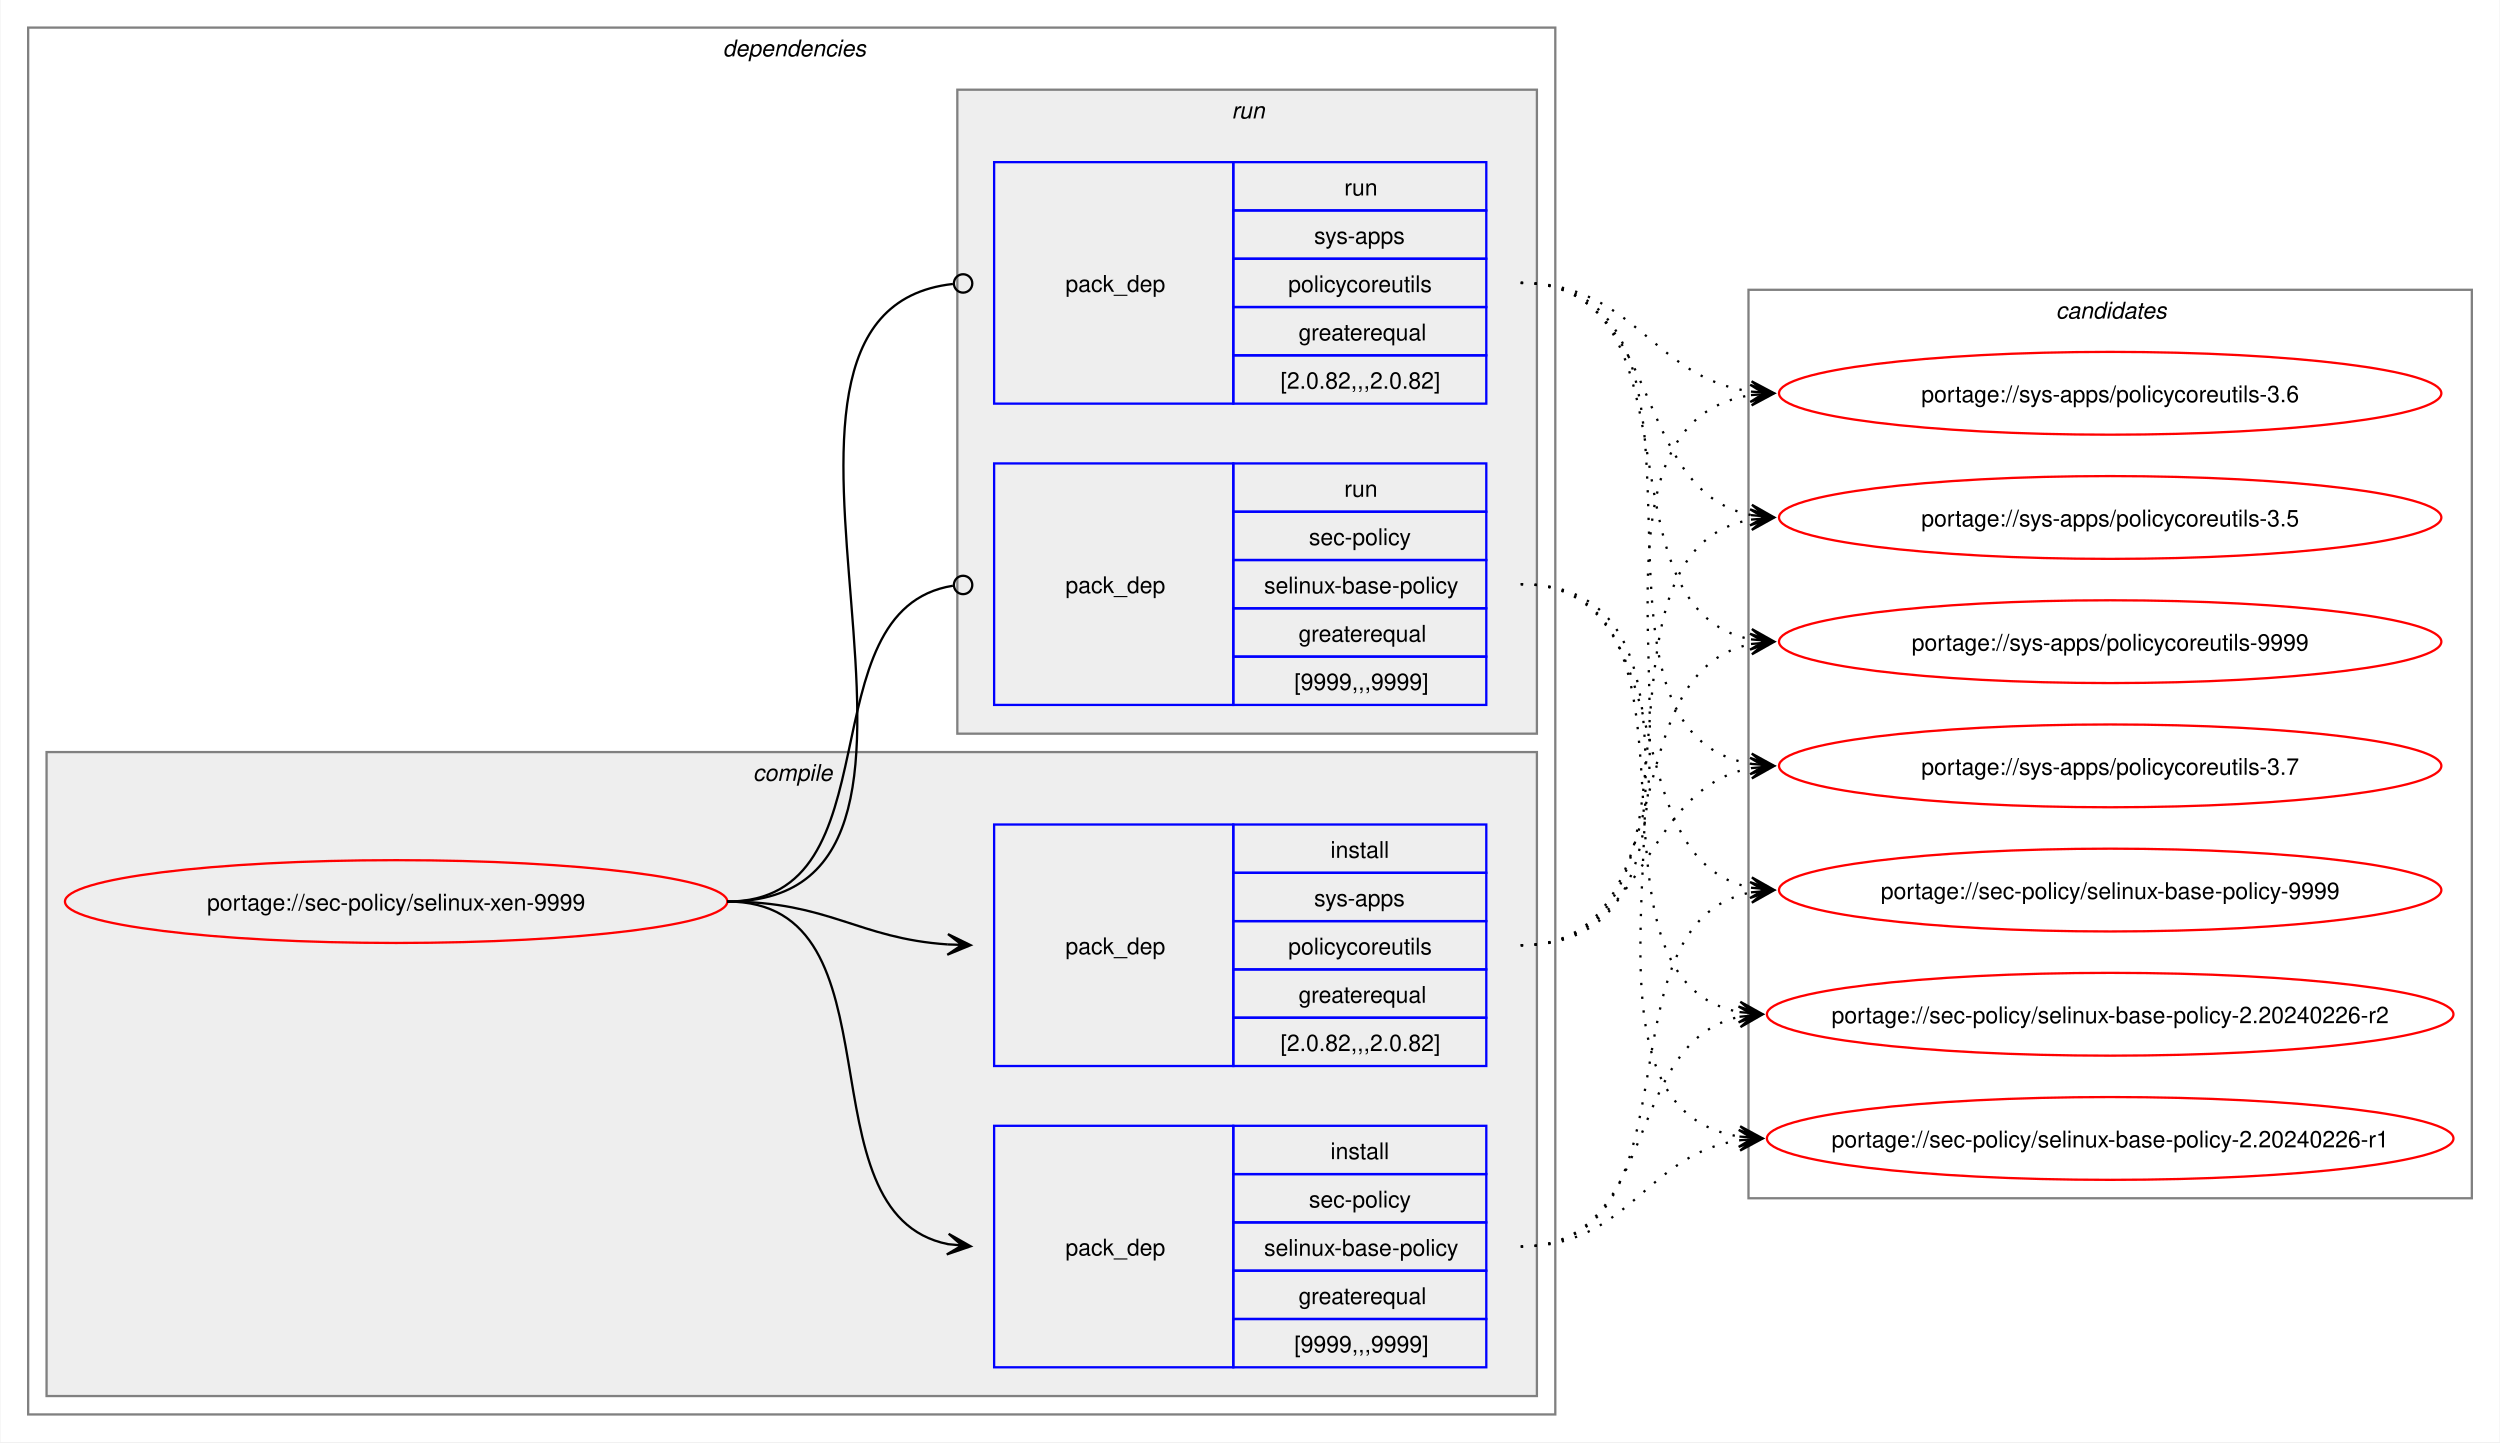
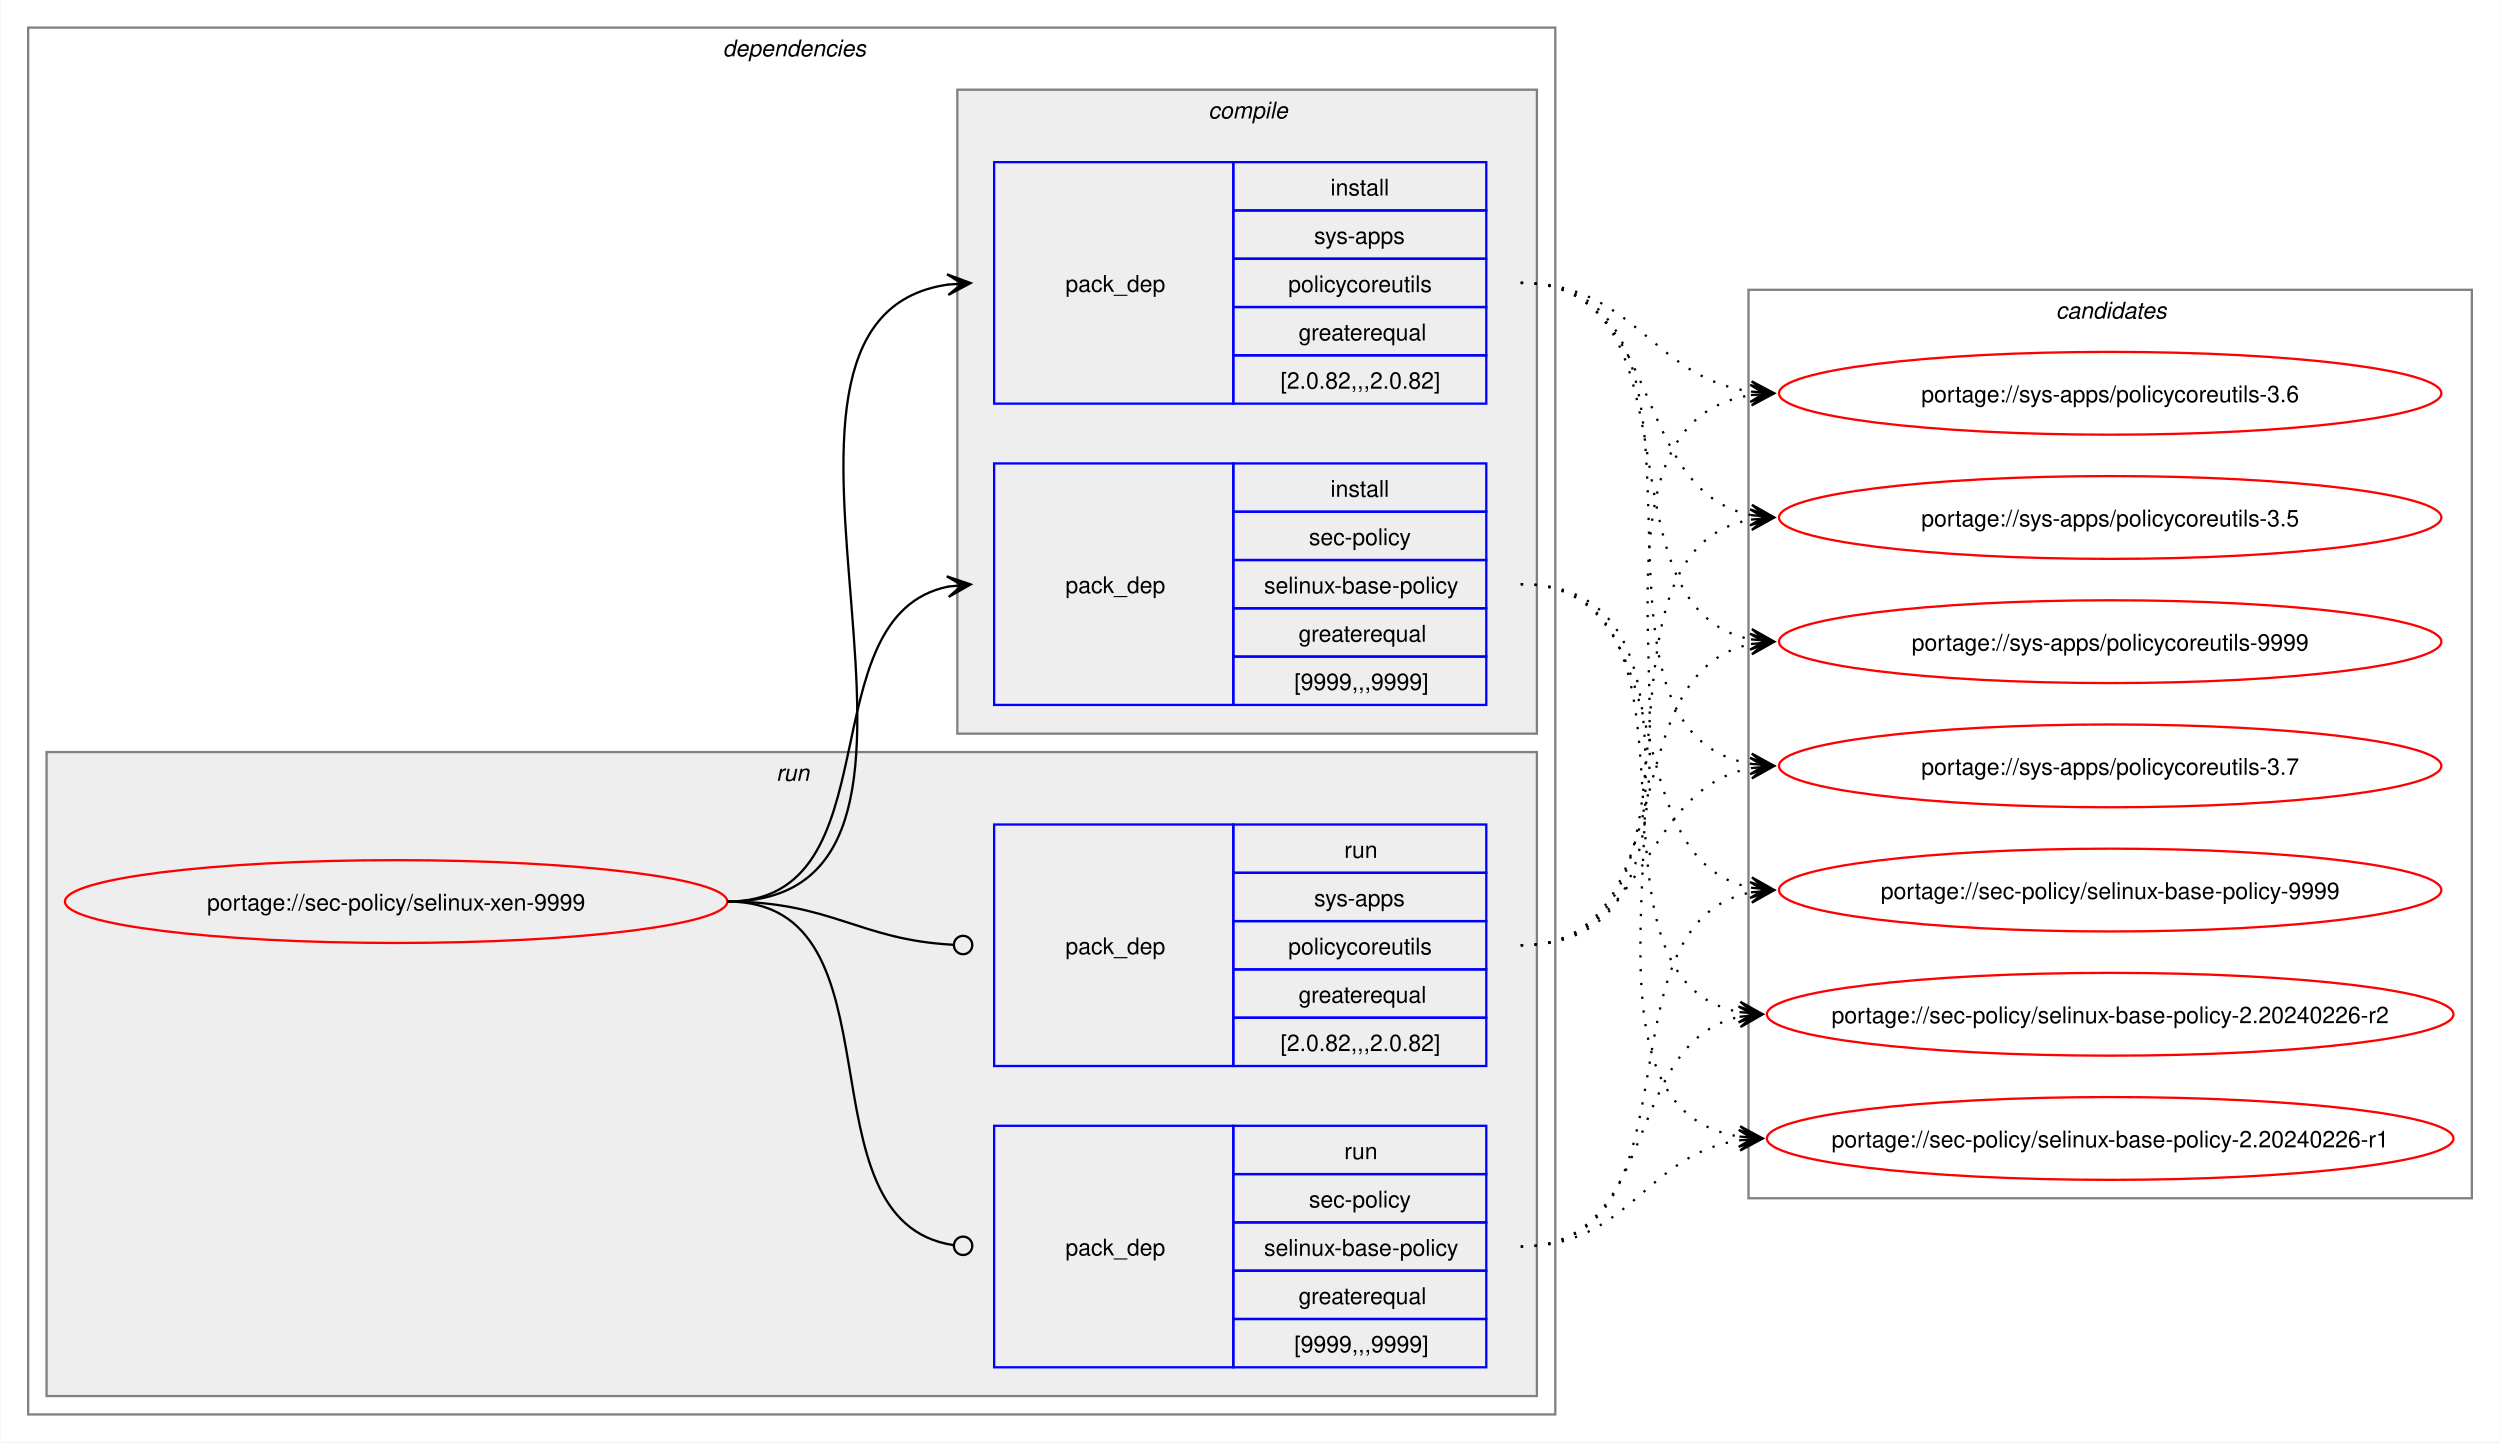
<svg xmlns="http://www.w3.org/2000/svg" xmlns:xlink="http://www.w3.org/1999/xlink" width="1087pt" height="627pt" viewBox="0.00 0.00 1086.51 627.00">
  <g id="graph0" class="graph" transform="scale(1 1) rotate(0) translate(4 623)">
    <polygon fill="white" stroke="none" points="-4,4 -4,-623 1082.51,-623 1082.51,4 -4,4" />
    <g id="clust2" class="cluster">
      <polygon fill="none" stroke="gray" points="8,-8 8,-611 672,-611 672,-8 8,-8" />
      <text text-anchor="start" x="310" y="-598.5" font-family="Helvetica,sans-Serif" font-style="italic" font-size="10.00">dependencies</text>
    </g>
+     <g id="clust7" class="cluster">
+       <polygon fill="#eeeeee" stroke="gray" points="16,-16 16,-296 664,-296 664,-16 16,-16" />
+       <text text-anchor="start" x="333.25" y="-283.5" font-family="Helvetica,sans-Serif" font-style="italic" font-size="10.00">run</text>
+     </g>
    <g id="clust3" class="cluster">
-       <polygon fill="#eeeeee" stroke="gray" points="16,-16 16,-296 664,-296 664,-16 16,-16" />
-       <text text-anchor="start" x="323.12" y="-283.5" font-family="Helvetica,sans-Serif" font-style="italic" font-size="10.00">compile</text>
-     </g>
-     <g id="clust7" class="cluster">
      <polygon fill="#eeeeee" stroke="gray" points="412,-304 412,-584 664,-584 664,-304 412,-304" />
-       <text text-anchor="start" x="531.25" y="-571.5" font-family="Helvetica,sans-Serif" font-style="italic" font-size="10.00">run</text>
+       <text text-anchor="start" x="521.12" y="-571.5" font-family="Helvetica,sans-Serif" font-style="italic" font-size="10.00">compile</text>
    </g>
    <g id="clust10" class="cluster">
      <polygon fill="none" stroke="gray" points="756,-102 756,-497 1070.51,-497 1070.51,-102 756,-102" />
      <text text-anchor="start" x="889.63" y="-484.5" font-family="Helvetica,sans-Serif" font-style="italic" font-size="10.00">candidates</text>
    </g>
    <g id="node1" class="node">
      <g id="a_node1">
        <a xlink:href="../sec-policy/selinux-xen-9999.svg" xlink:title="portage://sec-policy/selinux-xen-9999">
          <ellipse fill="none" stroke="red" cx="168" cy="-231" rx="144" ry="18" />
          <text text-anchor="middle" x="168" y="-227.12" font-family="Helvetica,sans-Serif" font-size="10.00">portage://sec-policy/selinux-xen-9999</text>
        </a>
      </g>
    </g>
    <g id="node2" class="node">
+       <polygon fill="none" stroke="blue" points="428,-316.5 428,-421.5 532,-421.5 532,-316.5 428,-316.5" />
+       <text text-anchor="start" x="459" y="-365.12" font-family="Helvetica,sans-Serif" font-size="10.00">pack_dep</text>
+       <polygon fill="none" stroke="blue" points="532,-400.5 532,-421.5 642,-421.5 642,-400.5 532,-400.5" />
+       <text text-anchor="start" x="574.25" y="-407" font-family="Helvetica,sans-Serif" font-size="10.00">install</text>
+       <polygon fill="none" stroke="blue" points="532,-379.5 532,-400.5 642,-400.5 642,-379.5 532,-379.5" />
+       <text text-anchor="start" x="564.87" y="-386" font-family="Helvetica,sans-Serif" font-size="10.00">sec-policy</text>
+       <polygon fill="none" stroke="blue" points="532,-358.5 532,-379.5 642,-379.5 642,-358.5 532,-358.5" />
+       <text text-anchor="start" x="545.37" y="-365" font-family="Helvetica,sans-Serif" font-size="10.00">selinux-base-policy</text>
+       <polygon fill="none" stroke="blue" points="532,-337.5 532,-358.5 642,-358.5 642,-337.5 532,-337.5" />
+       <text text-anchor="start" x="560.37" y="-344" font-family="Helvetica,sans-Serif" font-size="10.00">greaterequal</text>
+       <polygon fill="none" stroke="blue" points="532,-316.5 532,-337.5 642,-337.5 642,-316.5 532,-316.5" />
+       <text text-anchor="start" x="558.5" y="-323" font-family="Helvetica,sans-Serif" font-size="10.00">[9999,,,9999]</text>
+     </g>
+     <g id="edge1" class="edge">
+       <path fill="none" stroke="black" d="M312,-231C385.67,-231 345.96,-355.34 408.12,-367.97" />
+       <polygon fill="black" stroke="black" points="417.79,-368.89 407.41,-372.42 414.02,-368.53 407.83,-367.94 407.83,-367.94 407.83,-367.94 414.02,-368.53 408.26,-363.46 417.79,-368.89" />
+     </g>
+     <g id="node3" class="node">
+       <polygon fill="none" stroke="blue" points="428,-447.5 428,-552.5 532,-552.5 532,-447.5 428,-447.5" />
+       <text text-anchor="start" x="459" y="-496.12" font-family="Helvetica,sans-Serif" font-size="10.00">pack_dep</text>
+       <polygon fill="none" stroke="blue" points="532,-531.5 532,-552.5 642,-552.5 642,-531.5 532,-531.5" />
+       <text text-anchor="start" x="574.25" y="-538" font-family="Helvetica,sans-Serif" font-size="10.00">install</text>
+       <polygon fill="none" stroke="blue" points="532,-510.5 532,-531.5 642,-531.5 642,-510.5 532,-510.5" />
+       <text text-anchor="start" x="567.12" y="-517" font-family="Helvetica,sans-Serif" font-size="10.00">sys-apps</text>
+       <polygon fill="none" stroke="blue" points="532,-489.5 532,-510.5 642,-510.5 642,-489.5 532,-489.5" />
+       <text text-anchor="start" x="555.87" y="-496" font-family="Helvetica,sans-Serif" font-size="10.00">policycoreutils</text>
+       <polygon fill="none" stroke="blue" points="532,-468.5 532,-489.5 642,-489.5 642,-468.5 532,-468.5" />
+       <text text-anchor="start" x="560.37" y="-475" font-family="Helvetica,sans-Serif" font-size="10.00">greaterequal</text>
+       <polygon fill="none" stroke="blue" points="532,-447.5 532,-468.5 642,-468.5 642,-447.5 532,-447.5" />
+       <text text-anchor="start" x="552.5" y="-454" font-family="Helvetica,sans-Serif" font-size="10.00">[2.0.82,,,2.0.82]</text>
+     </g>
+     <g id="edge2" class="edge">
+       <path fill="none" stroke="black" d="M312,-231C436.77,-231 299.18,-483.96 408.07,-499.28" />
+       <polygon fill="black" stroke="black" points="417.78,-499.92 407.51,-503.75 414.01,-499.67 407.81,-499.26 407.81,-499.26 407.81,-499.26 414.01,-499.67 408.1,-494.77 417.78,-499.92" />
+     </g>
+     <g id="node4" class="node">
      <polygon fill="none" stroke="blue" points="428,-28.5 428,-133.5 532,-133.5 532,-28.5 428,-28.5" />
      <text text-anchor="start" x="459" y="-77.12" font-family="Helvetica,sans-Serif" font-size="10.00">pack_dep</text>
      <polygon fill="none" stroke="blue" points="532,-112.5 532,-133.5 642,-133.5 642,-112.5 532,-112.5" />
-       <text text-anchor="start" x="574.25" y="-119" font-family="Helvetica,sans-Serif" font-size="10.00">install</text>
+       <text text-anchor="start" x="580.25" y="-119" font-family="Helvetica,sans-Serif" font-size="10.00">run</text>
      <polygon fill="none" stroke="blue" points="532,-91.5 532,-112.5 642,-112.5 642,-91.5 532,-91.5" />
      <text text-anchor="start" x="564.87" y="-98" font-family="Helvetica,sans-Serif" font-size="10.00">sec-policy</text>
      <polygon fill="none" stroke="blue" points="532,-70.5 532,-91.5 642,-91.5 642,-70.5 532,-70.5" />
      <text text-anchor="start" x="545.37" y="-77" font-family="Helvetica,sans-Serif" font-size="10.00">selinux-base-policy</text>
      <polygon fill="none" stroke="blue" points="532,-49.5 532,-70.5 642,-70.5 642,-49.5 532,-49.5" />
      <text text-anchor="start" x="560.37" y="-56" font-family="Helvetica,sans-Serif" font-size="10.00">greaterequal</text>
      <polygon fill="none" stroke="blue" points="532,-28.5 532,-49.5 642,-49.5 642,-28.5 532,-28.5" />
      <text text-anchor="start" x="558.5" y="-35" font-family="Helvetica,sans-Serif" font-size="10.00">[9999,,,9999]</text>
    </g>
-     <g id="edge1" class="edge">
-       <path fill="none" stroke="black" d="M312,-231C389.89,-231 342.32,-95.29 407.96,-82.04" />
-       <polygon fill="black" stroke="black" points="417.79,-81.11 408.25,-86.53 414.02,-81.47 407.83,-82.05 407.83,-82.05 407.83,-82.05 414.02,-81.47 407.41,-77.57 417.79,-81.11" />
-     </g>
-     <g id="node3" class="node">
+     <g id="edge3" class="edge">
+       <path fill="none" stroke="black" d="M312,-231C390.85,-231 341.13,-91.93 410.44,-81.6" />
+       <ellipse fill="none" stroke="black" cx="414.51" cy="-81.32" rx="4" ry="4" />
+     </g>
+     <g id="node5" class="node">
      <polygon fill="none" stroke="blue" points="428,-159.5 428,-264.5 532,-264.5 532,-159.5 428,-159.5" />
      <text text-anchor="start" x="459" y="-208.12" font-family="Helvetica,sans-Serif" font-size="10.00">pack_dep</text>
      <polygon fill="none" stroke="blue" points="532,-243.5 532,-264.5 642,-264.5 642,-243.5 532,-243.5" />
-       <text text-anchor="start" x="574.25" y="-250" font-family="Helvetica,sans-Serif" font-size="10.00">install</text>
+       <text text-anchor="start" x="580.25" y="-250" font-family="Helvetica,sans-Serif" font-size="10.00">run</text>
      <polygon fill="none" stroke="blue" points="532,-222.5 532,-243.5 642,-243.5 642,-222.5 532,-222.5" />
      <text text-anchor="start" x="567.12" y="-229" font-family="Helvetica,sans-Serif" font-size="10.00">sys-apps</text>
      <polygon fill="none" stroke="blue" points="532,-201.5 532,-222.5 642,-222.5 642,-201.5 532,-201.5" />
      <text text-anchor="start" x="555.87" y="-208" font-family="Helvetica,sans-Serif" font-size="10.00">policycoreutils</text>
      <polygon fill="none" stroke="blue" points="532,-180.5 532,-201.5 642,-201.5 642,-180.5 532,-180.5" />
      <text text-anchor="start" x="560.37" y="-187" font-family="Helvetica,sans-Serif" font-size="10.00">greaterequal</text>
      <polygon fill="none" stroke="blue" points="532,-159.5 532,-180.5 642,-180.5 642,-159.5 532,-159.5" />
      <text text-anchor="start" x="552.5" y="-166" font-family="Helvetica,sans-Serif" font-size="10.00">[2.0.82,,,2.0.82]</text>
    </g>
-     <g id="edge2" class="edge">
-       <path fill="none" stroke="black" d="M312,-231C356.34,-231 368.74,-214.99 407.84,-212.36" />
-       <polygon fill="black" stroke="black" points="417.78,-212.04 407.93,-216.86 414,-212.16 407.79,-212.36 407.79,-212.36 407.79,-212.36 414,-212.16 407.64,-207.87 417.78,-212.04" />
-     </g>
-     <g id="node4" class="node">
-       <polygon fill="none" stroke="blue" points="428,-316.5 428,-421.5 532,-421.5 532,-316.5 428,-316.5" />
-       <text text-anchor="start" x="459" y="-365.12" font-family="Helvetica,sans-Serif" font-size="10.00">pack_dep</text>
-       <polygon fill="none" stroke="blue" points="532,-400.5 532,-421.5 642,-421.5 642,-400.5 532,-400.5" />
-       <text text-anchor="start" x="580.25" y="-407" font-family="Helvetica,sans-Serif" font-size="10.00">run</text>
-       <polygon fill="none" stroke="blue" points="532,-379.5 532,-400.5 642,-400.5 642,-379.5 532,-379.5" />
-       <text text-anchor="start" x="564.87" y="-386" font-family="Helvetica,sans-Serif" font-size="10.00">sec-policy</text>
-       <polygon fill="none" stroke="blue" points="532,-358.5 532,-379.5 642,-379.5 642,-358.5 532,-358.5" />
-       <text text-anchor="start" x="545.37" y="-365" font-family="Helvetica,sans-Serif" font-size="10.00">selinux-base-policy</text>
-       <polygon fill="none" stroke="blue" points="532,-337.5 532,-358.5 642,-358.5 642,-337.5 532,-337.5" />
-       <text text-anchor="start" x="560.37" y="-344" font-family="Helvetica,sans-Serif" font-size="10.00">greaterequal</text>
-       <polygon fill="none" stroke="blue" points="532,-316.5 532,-337.5 642,-337.5 642,-316.5 532,-316.5" />
-       <text text-anchor="start" x="558.5" y="-323" font-family="Helvetica,sans-Serif" font-size="10.00">[9999,,,9999]</text>
-     </g>
-     <g id="edge3" class="edge">
-       <path fill="none" stroke="black" d="M312,-231C386.43,-231 345.13,-357.91 410.07,-368.32" />
-       <ellipse fill="none" stroke="black" cx="414.51" cy="-368.66" rx="4" ry="4" />
-     </g>
-     <g id="node5" class="node">
-       <polygon fill="none" stroke="blue" points="428,-447.5 428,-552.5 532,-552.5 532,-447.5 428,-447.5" />
-       <text text-anchor="start" x="459" y="-496.12" font-family="Helvetica,sans-Serif" font-size="10.00">pack_dep</text>
-       <polygon fill="none" stroke="blue" points="532,-531.5 532,-552.5 642,-552.5 642,-531.5 532,-531.5" />
-       <text text-anchor="start" x="580.25" y="-538" font-family="Helvetica,sans-Serif" font-size="10.00">run</text>
-       <polygon fill="none" stroke="blue" points="532,-510.5 532,-531.5 642,-531.5 642,-510.5 532,-510.5" />
-       <text text-anchor="start" x="567.12" y="-517" font-family="Helvetica,sans-Serif" font-size="10.00">sys-apps</text>
-       <polygon fill="none" stroke="blue" points="532,-489.5 532,-510.5 642,-510.5 642,-489.5 532,-489.5" />
-       <text text-anchor="start" x="555.87" y="-496" font-family="Helvetica,sans-Serif" font-size="10.00">policycoreutils</text>
-       <polygon fill="none" stroke="blue" points="532,-468.5 532,-489.5 642,-489.5 642,-468.5 532,-468.5" />
-       <text text-anchor="start" x="560.37" y="-475" font-family="Helvetica,sans-Serif" font-size="10.00">greaterequal</text>
-       <polygon fill="none" stroke="blue" points="532,-447.5 532,-468.5 642,-468.5 642,-447.5 532,-447.5" />
-       <text text-anchor="start" x="552.5" y="-454" font-family="Helvetica,sans-Serif" font-size="10.00">[2.0.82,,,2.0.82]</text>
-     </g>
    <g id="edge4" class="edge">
-       <path fill="none" stroke="black" d="M312,-231C437.53,-231 297.51,-487.03 410.07,-499.53" />
-       <ellipse fill="none" stroke="black" cx="414.51" cy="-499.76" rx="4" ry="4" />
+       <path fill="none" stroke="black" d="M312,-231C357.19,-231 369.2,-214.37 410.11,-212.23" />
+       <ellipse fill="none" stroke="black" cx="414.5" cy="-212.11" rx="4" ry="4" />
    </g>
    <g id="node6" class="node">
      <g id="a_node6">
        <a xlink:href="../sec-policy/selinux-base-policy-9999.svg" xlink:title="portage://sec-policy/selinux-base-policy-9999">
          <ellipse fill="none" stroke="red" cx="913.26" cy="-236" rx="144" ry="18" />
          <text text-anchor="middle" x="913.26" y="-232.12" font-family="Helvetica,sans-Serif" font-size="10.00">portage://sec-policy/selinux-base-policy-9999</text>
        </a>
      </g>
    </g>
    <g id="edge5" class="edge">
-       <path fill="none" stroke="black" stroke-dasharray="1,5" d="M657,-81C737.82,-81 688.61,-221.81 757.24,-235.01" />
-       <polygon fill="black" stroke="black" points="767.04,-235.89 756.68,-239.48 763.28,-235.55 757.08,-235 757.08,-235 757.08,-235 763.28,-235.55 757.48,-230.51 767.04,-235.89" />
+       <path fill="none" stroke="black" stroke-dasharray="1,5" d="M657,-369C730.15,-369 695.24,-249.16 757.41,-236.99" />
+       <polygon fill="black" stroke="black" points="767.04,-236.11 757.49,-241.51 763.28,-236.46 757.08,-237.02 757.08,-237.02 757.08,-237.02 763.28,-236.46 756.67,-232.54 767.04,-236.11" />
    </g>
    <g id="node7" class="node">
      <g id="a_node7">
        <a xlink:href="../sec-policy/selinux-base-policy-2.20240226-r2.svg" xlink:title="portage://sec-policy/selinux-base-policy-2.20240226-r2">
          <ellipse fill="none" stroke="red" cx="913.26" cy="-182" rx="149.26" ry="18" />
          <text text-anchor="middle" x="913.26" y="-178.12" font-family="Helvetica,sans-Serif" font-size="10.00">portage://sec-policy/selinux-base-policy-2.20240226-r2</text>
        </a>
      </g>
    </g>
    <g id="edge6" class="edge">
-       <path fill="none" stroke="black" stroke-dasharray="1,5" d="M657,-81C718.21,-81 700.69,-170.14 752.36,-180.93" />
-       <polygon fill="black" stroke="black" points="762.04,-181.88 751.65,-185.39 758.28,-181.51 752.09,-180.91 752.09,-180.91 752.09,-180.91 758.28,-181.51 752.53,-176.43 762.04,-181.88" />
+       <path fill="none" stroke="black" stroke-dasharray="1,5" d="M657,-369C748.67,-369 674.33,-197.03 752.38,-182.92" />
+       <polygon fill="black" stroke="black" points="762.04,-182.1 752.46,-187.43 758.27,-182.42 752.08,-182.94 752.08,-182.94 752.08,-182.94 758.27,-182.42 751.7,-178.46 762.04,-182.1" />
    </g>
    <g id="node8" class="node">
      <g id="a_node8">
        <a xlink:href="../sec-policy/selinux-base-policy-2.20240226-r1.svg" xlink:title="portage://sec-policy/selinux-base-policy-2.20240226-r1">
          <ellipse fill="none" stroke="red" cx="913.26" cy="-128" rx="149.26" ry="18" />
          <text text-anchor="middle" x="913.26" y="-124.12" font-family="Helvetica,sans-Serif" font-size="10.00">portage://sec-policy/selinux-base-policy-2.20240226-r1</text>
        </a>
      </g>
    </g>
    <g id="edge7" class="edge">
-       <path fill="none" stroke="black" stroke-dasharray="1,5" d="M657,-81C704.7,-81 710.88,-121.11 752.26,-127.22" />
-       <polygon fill="black" stroke="black" points="762.04,-127.91 751.75,-131.7 758.27,-127.65 752.06,-127.21 752.06,-127.21 752.06,-127.21 758.27,-127.65 752.38,-122.72 762.04,-127.91" />
+       <path fill="none" stroke="black" stroke-dasharray="1,5" d="M657,-369C770.06,-369 654.65,-144.19 752.09,-128.83" />
+       <polygon fill="black" stroke="black" points="762.04,-128.09 752.4,-133.31 758.27,-128.37 752.07,-128.83 752.07,-128.83 752.07,-128.83 758.27,-128.37 751.74,-124.34 762.04,-128.09" />
    </g>
    <g id="node9" class="node">
      <g id="a_node9">
        <a xlink:href="../sys-apps/policycoreutils-9999.svg" xlink:title="portage://sys-apps/policycoreutils-9999">
          <ellipse fill="none" stroke="red" cx="913.26" cy="-344" rx="144" ry="18" />
          <text text-anchor="middle" x="913.26" y="-340.12" font-family="Helvetica,sans-Serif" font-size="10.00">portage://sys-apps/policycoreutils-9999</text>
        </a>
      </g>
    </g>
    <g id="edge8" class="edge">
-       <path fill="none" stroke="black" stroke-dasharray="1,5" d="M657,-212C729.83,-212 695.51,-330.93 757.46,-343.01" />
-       <polygon fill="black" stroke="black" points="767.04,-343.89 756.67,-347.46 763.28,-343.55 757.08,-342.98 757.08,-342.98 757.08,-342.98 763.28,-343.55 757.49,-338.5 767.04,-343.89" />
+       <path fill="none" stroke="black" stroke-dasharray="1,5" d="M657,-500C738.17,-500 688.32,-358.28 757.2,-345" />
+       <polygon fill="black" stroke="black" points="767.04,-344.11 757.49,-349.49 763.28,-344.45 757.08,-345.01 757.08,-345.01 757.08,-345.01 763.28,-344.45 756.68,-340.53 767.04,-344.11" />
    </g>
    <g id="node10" class="node">
      <g id="a_node10">
        <a xlink:href="../sys-apps/policycoreutils-3.7.svg" xlink:title="portage://sys-apps/policycoreutils-3.7">
          <ellipse fill="none" stroke="red" cx="913.26" cy="-290" rx="144" ry="18" />
          <text text-anchor="middle" x="913.26" y="-286.12" font-family="Helvetica,sans-Serif" font-size="10.00">portage://sys-apps/policycoreutils-3.7</text>
        </a>
      </g>
    </g>
    <g id="edge9" class="edge">
-       <path fill="none" stroke="black" stroke-dasharray="1,5" d="M657,-212C713.38,-212 708.82,-279.98 757.11,-289.01" />
-       <polygon fill="black" stroke="black" points="767.04,-289.89 756.68,-293.49 763.27,-289.56 757.08,-289.01 757.08,-289.01 757.08,-289.01 763.27,-289.56 757.48,-284.53 767.04,-289.89" />
+       <path fill="none" stroke="black" stroke-dasharray="1,5" d="M657,-500C758.7,-500 669.77,-305.3 757.33,-290.85" />
+       <polygon fill="black" stroke="black" points="767.04,-290.09 757.42,-295.35 763.27,-290.39 757.07,-290.87 757.07,-290.87 757.07,-290.87 763.27,-290.39 756.72,-286.38 767.04,-290.09" />
    </g>
    <g id="node11" class="node">
      <g id="a_node11">
        <a xlink:href="../sys-apps/policycoreutils-3.6.svg" xlink:title="portage://sys-apps/policycoreutils-3.6">
          <ellipse fill="none" stroke="red" cx="913.26" cy="-452" rx="144" ry="18" />
          <text text-anchor="middle" x="913.26" y="-448.12" font-family="Helvetica,sans-Serif" font-size="10.00">portage://sys-apps/policycoreutils-3.6</text>
        </a>
      </g>
    </g>
    <g id="edge10" class="edge">
-       <path fill="none" stroke="black" stroke-dasharray="1,5" d="M657,-212C770.67,-212 658.65,-436.33 757.33,-451.22" />
-       <polygon fill="black" stroke="black" points="767.04,-451.91 756.75,-455.69 763.27,-451.65 757.07,-451.21 757.07,-451.21 757.07,-451.21 763.27,-451.65 757.38,-446.72 767.04,-451.91" />
+       <path fill="none" stroke="black" stroke-dasharray="1,5" d="M657,-500C706.96,-500 713.63,-458.69 757.33,-452.72" />
+       <polygon fill="black" stroke="black" points="767.04,-452.08 757.36,-457.22 763.27,-452.33 757.06,-452.73 757.06,-452.73 757.06,-452.73 763.27,-452.33 756.77,-448.24 767.04,-452.08" />
    </g>
    <g id="node12" class="node">
      <g id="a_node12">
        <a xlink:href="../sys-apps/policycoreutils-3.5.svg" xlink:title="portage://sys-apps/policycoreutils-3.5">
          <ellipse fill="none" stroke="red" cx="913.26" cy="-398" rx="144" ry="18" />
          <text text-anchor="middle" x="913.26" y="-394.12" font-family="Helvetica,sans-Serif" font-size="10.00">portage://sys-apps/policycoreutils-3.5</text>
        </a>
      </g>
    </g>
    <g id="edge11" class="edge">
+       <path fill="none" stroke="black" stroke-dasharray="1,5" d="M657,-500C720.15,-500 703.55,-409.6 757.35,-399.01" />
+       <polygon fill="black" stroke="black" points="767.04,-398.11 757.5,-403.52 763.28,-398.46 757.08,-399.03 757.08,-399.03 757.08,-399.03 763.28,-398.46 756.67,-394.55 767.04,-398.11" />
+     </g>
+     <g id="edge12" class="edge">
+       <path fill="none" stroke="black" stroke-dasharray="1,5" d="M657,-81C737.82,-81 688.61,-221.81 757.24,-235.01" />
+       <polygon fill="black" stroke="black" points="767.04,-235.89 756.68,-239.48 763.28,-235.55 757.08,-235 757.08,-235 757.08,-235 763.28,-235.55 757.48,-230.51 767.04,-235.89" />
+     </g>
+     <g id="edge13" class="edge">
+       <path fill="none" stroke="black" stroke-dasharray="1,5" d="M657,-81C718.21,-81 700.69,-170.14 752.36,-180.93" />
+       <polygon fill="black" stroke="black" points="762.04,-181.88 751.65,-185.39 758.28,-181.51 752.09,-180.91 752.09,-180.91 752.09,-180.91 758.28,-181.51 752.53,-176.43 762.04,-181.88" />
+     </g>
+     <g id="edge14" class="edge">
+       <path fill="none" stroke="black" stroke-dasharray="1,5" d="M657,-81C704.7,-81 710.88,-121.11 752.26,-127.22" />
+       <polygon fill="black" stroke="black" points="762.04,-127.91 751.75,-131.7 758.27,-127.65 752.06,-127.21 752.06,-127.21 752.06,-127.21 758.27,-127.65 752.38,-122.72 762.04,-127.91" />
+     </g>
+     <g id="edge15" class="edge">
+       <path fill="none" stroke="black" stroke-dasharray="1,5" d="M657,-212C729.83,-212 695.51,-330.93 757.46,-343.01" />
+       <polygon fill="black" stroke="black" points="767.04,-343.89 756.67,-347.46 763.28,-343.55 757.08,-342.98 757.08,-342.98 757.08,-342.98 763.28,-343.55 757.49,-338.5 767.04,-343.89" />
+     </g>
+     <g id="edge16" class="edge">
+       <path fill="none" stroke="black" stroke-dasharray="1,5" d="M657,-212C713.38,-212 708.82,-279.98 757.11,-289.01" />
+       <polygon fill="black" stroke="black" points="767.04,-289.89 756.68,-293.49 763.27,-289.56 757.08,-289.01 757.08,-289.01 757.08,-289.01 763.27,-289.56 757.48,-284.53 767.04,-289.89" />
+     </g>
+     <g id="edge17" class="edge">
+       <path fill="none" stroke="black" stroke-dasharray="1,5" d="M657,-212C770.67,-212 658.65,-436.33 757.33,-451.22" />
+       <polygon fill="black" stroke="black" points="767.04,-451.91 756.75,-455.69 763.27,-451.65 757.07,-451.21 757.07,-451.21 757.07,-451.21 763.27,-451.65 757.38,-446.72 767.04,-451.91" />
+     </g>
+     <g id="edge18" class="edge">
      <path fill="none" stroke="black" stroke-dasharray="1,5" d="M657,-212C749.38,-212 678.31,-383.06 757.28,-397.09" />
      <polygon fill="black" stroke="black" points="767.04,-397.9 756.7,-401.55 763.27,-397.59 757.08,-397.07 757.08,-397.07 757.08,-397.07 763.27,-397.59 757.45,-392.59 767.04,-397.9" />
    </g>
-     <g id="edge12" class="edge">
-       <path fill="none" stroke="black" stroke-dasharray="1,5" d="M657,-369C730.15,-369 695.24,-249.16 757.41,-236.99" />
-       <polygon fill="black" stroke="black" points="767.04,-236.11 757.49,-241.51 763.28,-236.46 757.08,-237.02 757.08,-237.02 757.08,-237.02 763.28,-236.46 756.67,-232.54 767.04,-236.11" />
-     </g>
-     <g id="edge13" class="edge">
-       <path fill="none" stroke="black" stroke-dasharray="1,5" d="M657,-369C748.67,-369 674.33,-197.03 752.38,-182.92" />
-       <polygon fill="black" stroke="black" points="762.04,-182.1 752.46,-187.43 758.27,-182.42 752.08,-182.94 752.08,-182.94 752.08,-182.94 758.27,-182.42 751.7,-178.46 762.04,-182.1" />
-     </g>
-     <g id="edge14" class="edge">
-       <path fill="none" stroke="black" stroke-dasharray="1,5" d="M657,-369C770.06,-369 654.65,-144.19 752.09,-128.83" />
-       <polygon fill="black" stroke="black" points="762.04,-128.09 752.4,-133.31 758.27,-128.37 752.07,-128.83 752.07,-128.83 752.07,-128.83 758.27,-128.37 751.74,-124.34 762.04,-128.09" />
-     </g>
-     <g id="edge15" class="edge">
-       <path fill="none" stroke="black" stroke-dasharray="1,5" d="M657,-500C738.17,-500 688.32,-358.28 757.2,-345" />
-       <polygon fill="black" stroke="black" points="767.04,-344.11 757.49,-349.49 763.28,-344.45 757.08,-345.01 757.08,-345.01 757.08,-345.01 763.28,-344.45 756.68,-340.53 767.04,-344.11" />
-     </g>
-     <g id="edge16" class="edge">
-       <path fill="none" stroke="black" stroke-dasharray="1,5" d="M657,-500C758.7,-500 669.77,-305.3 757.33,-290.85" />
-       <polygon fill="black" stroke="black" points="767.04,-290.09 757.42,-295.35 763.27,-290.39 757.07,-290.87 757.07,-290.87 757.07,-290.87 763.27,-290.39 756.72,-286.38 767.04,-290.09" />
-     </g>
-     <g id="edge17" class="edge">
-       <path fill="none" stroke="black" stroke-dasharray="1,5" d="M657,-500C706.96,-500 713.63,-458.69 757.33,-452.72" />
-       <polygon fill="black" stroke="black" points="767.04,-452.08 757.36,-457.22 763.27,-452.33 757.06,-452.73 757.06,-452.73 757.06,-452.73 763.27,-452.33 756.77,-448.24 767.04,-452.08" />
-     </g>
-     <g id="edge18" class="edge">
-       <path fill="none" stroke="black" stroke-dasharray="1,5" d="M657,-500C720.15,-500 703.55,-409.6 757.35,-399.01" />
-       <polygon fill="black" stroke="black" points="767.04,-398.11 757.5,-403.52 763.28,-398.46 757.08,-399.03 757.08,-399.03 757.08,-399.03 763.28,-398.46 756.67,-394.55 767.04,-398.11" />
-     </g>
  </g>
</svg>
